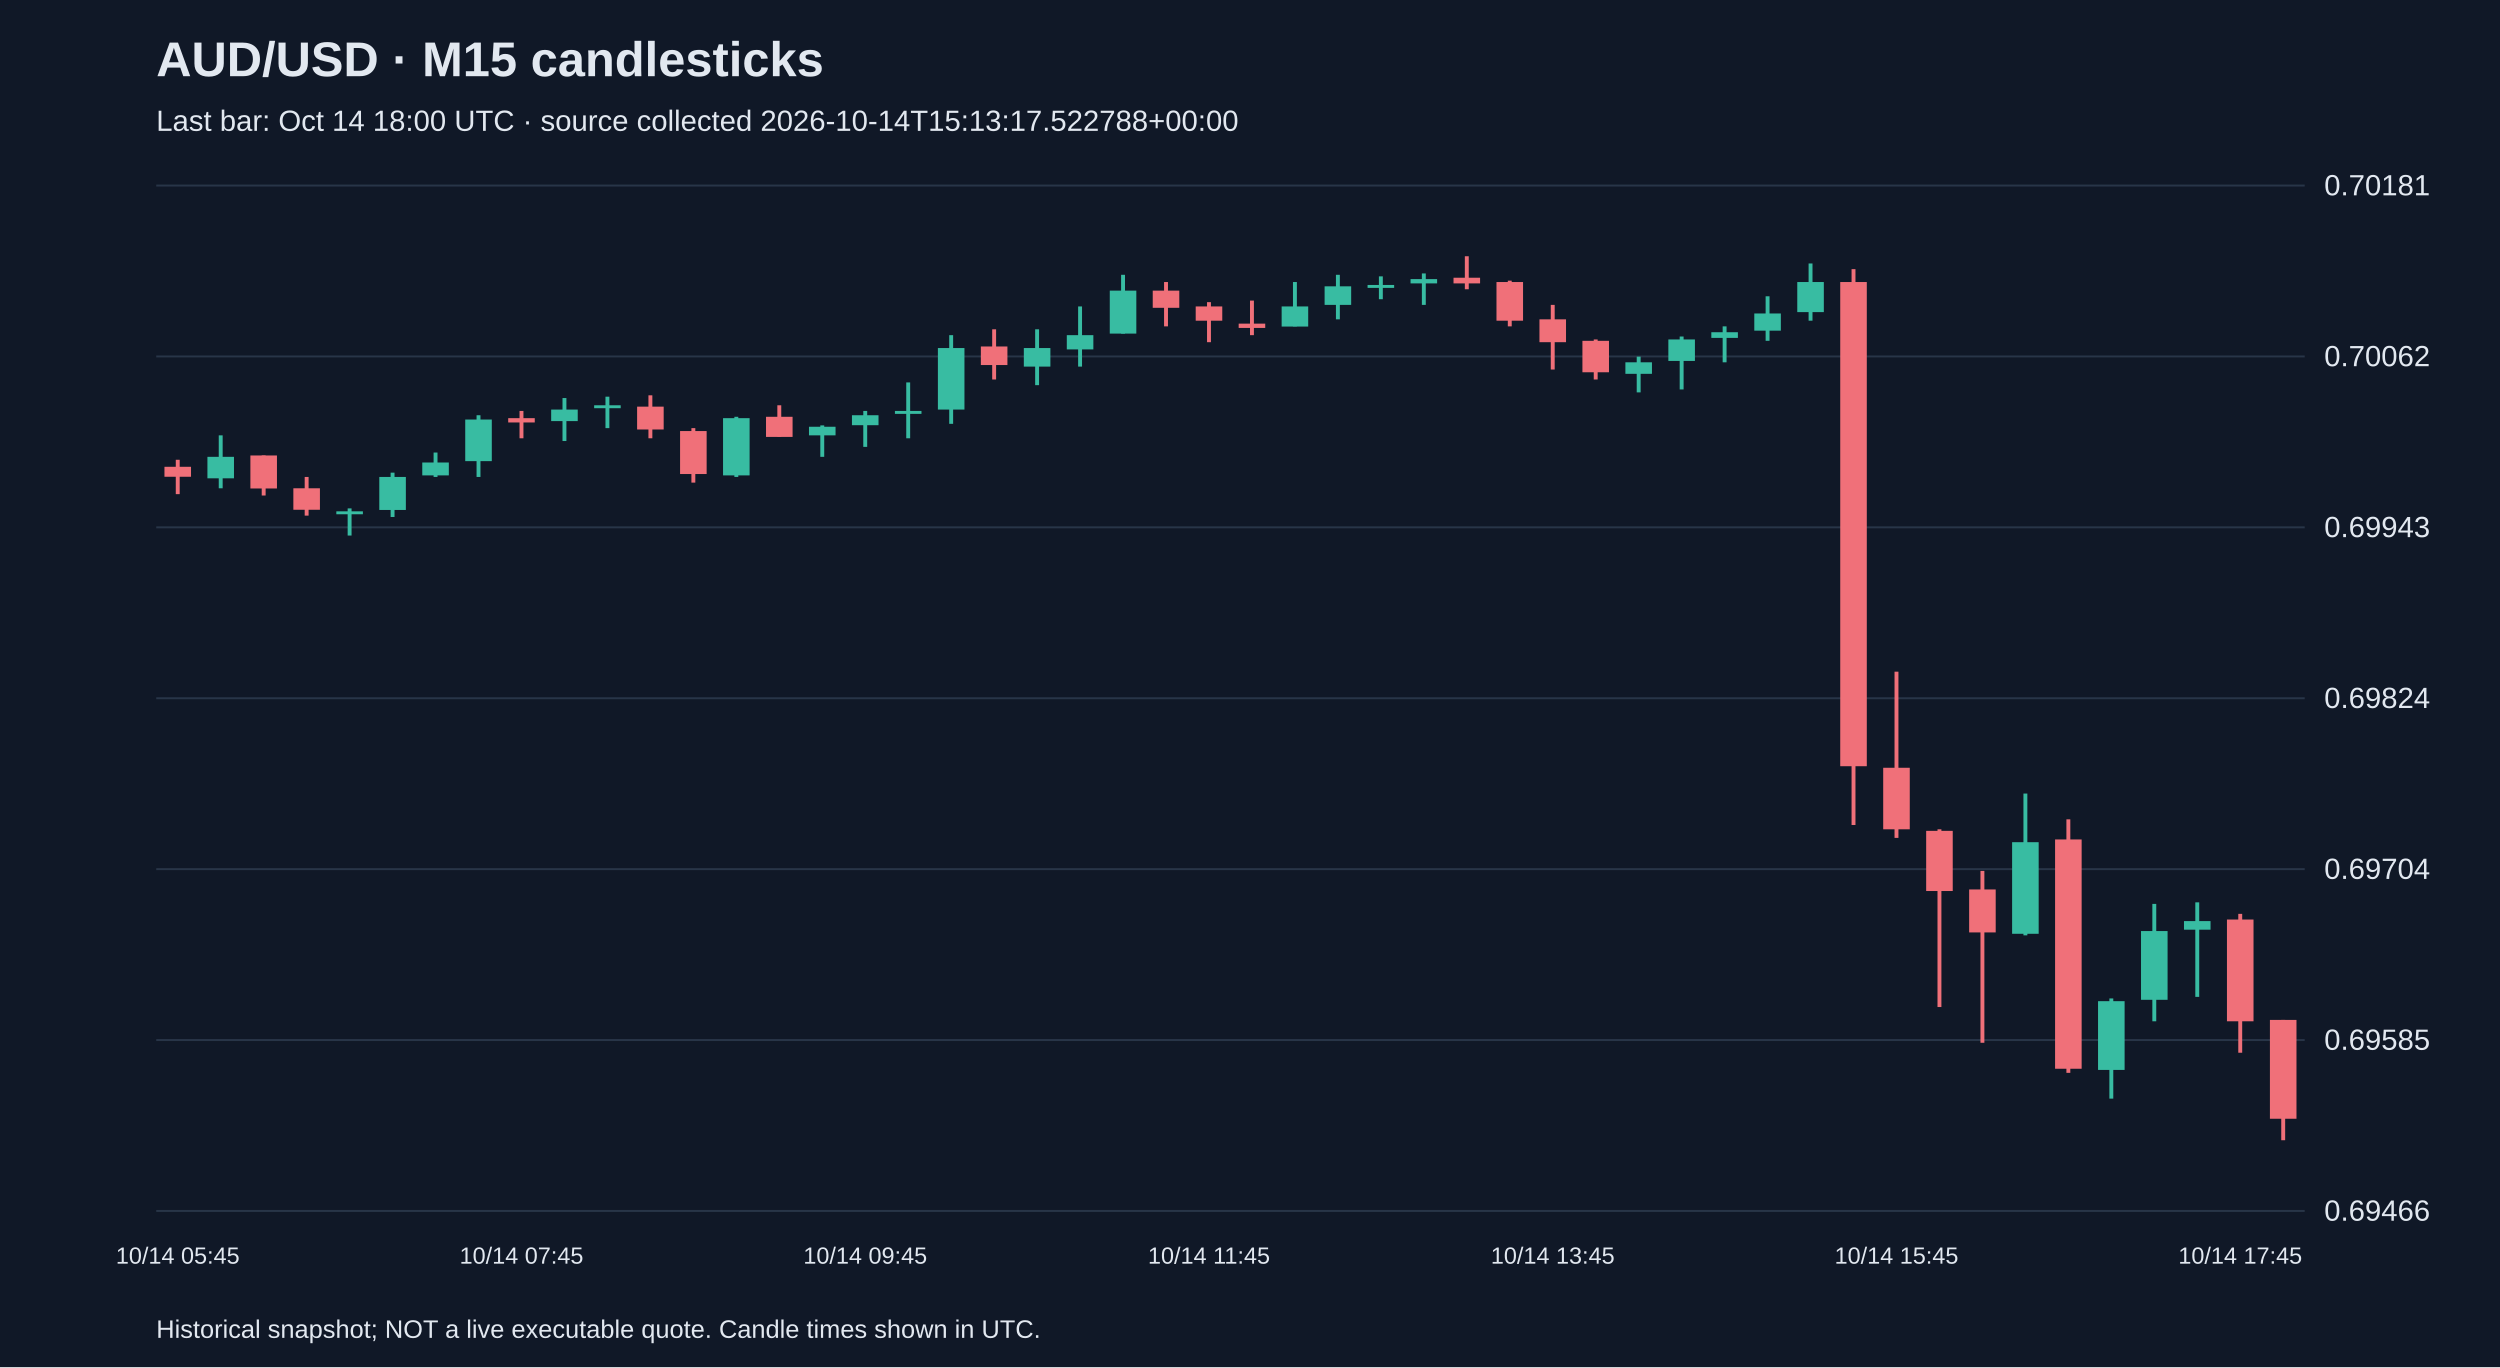
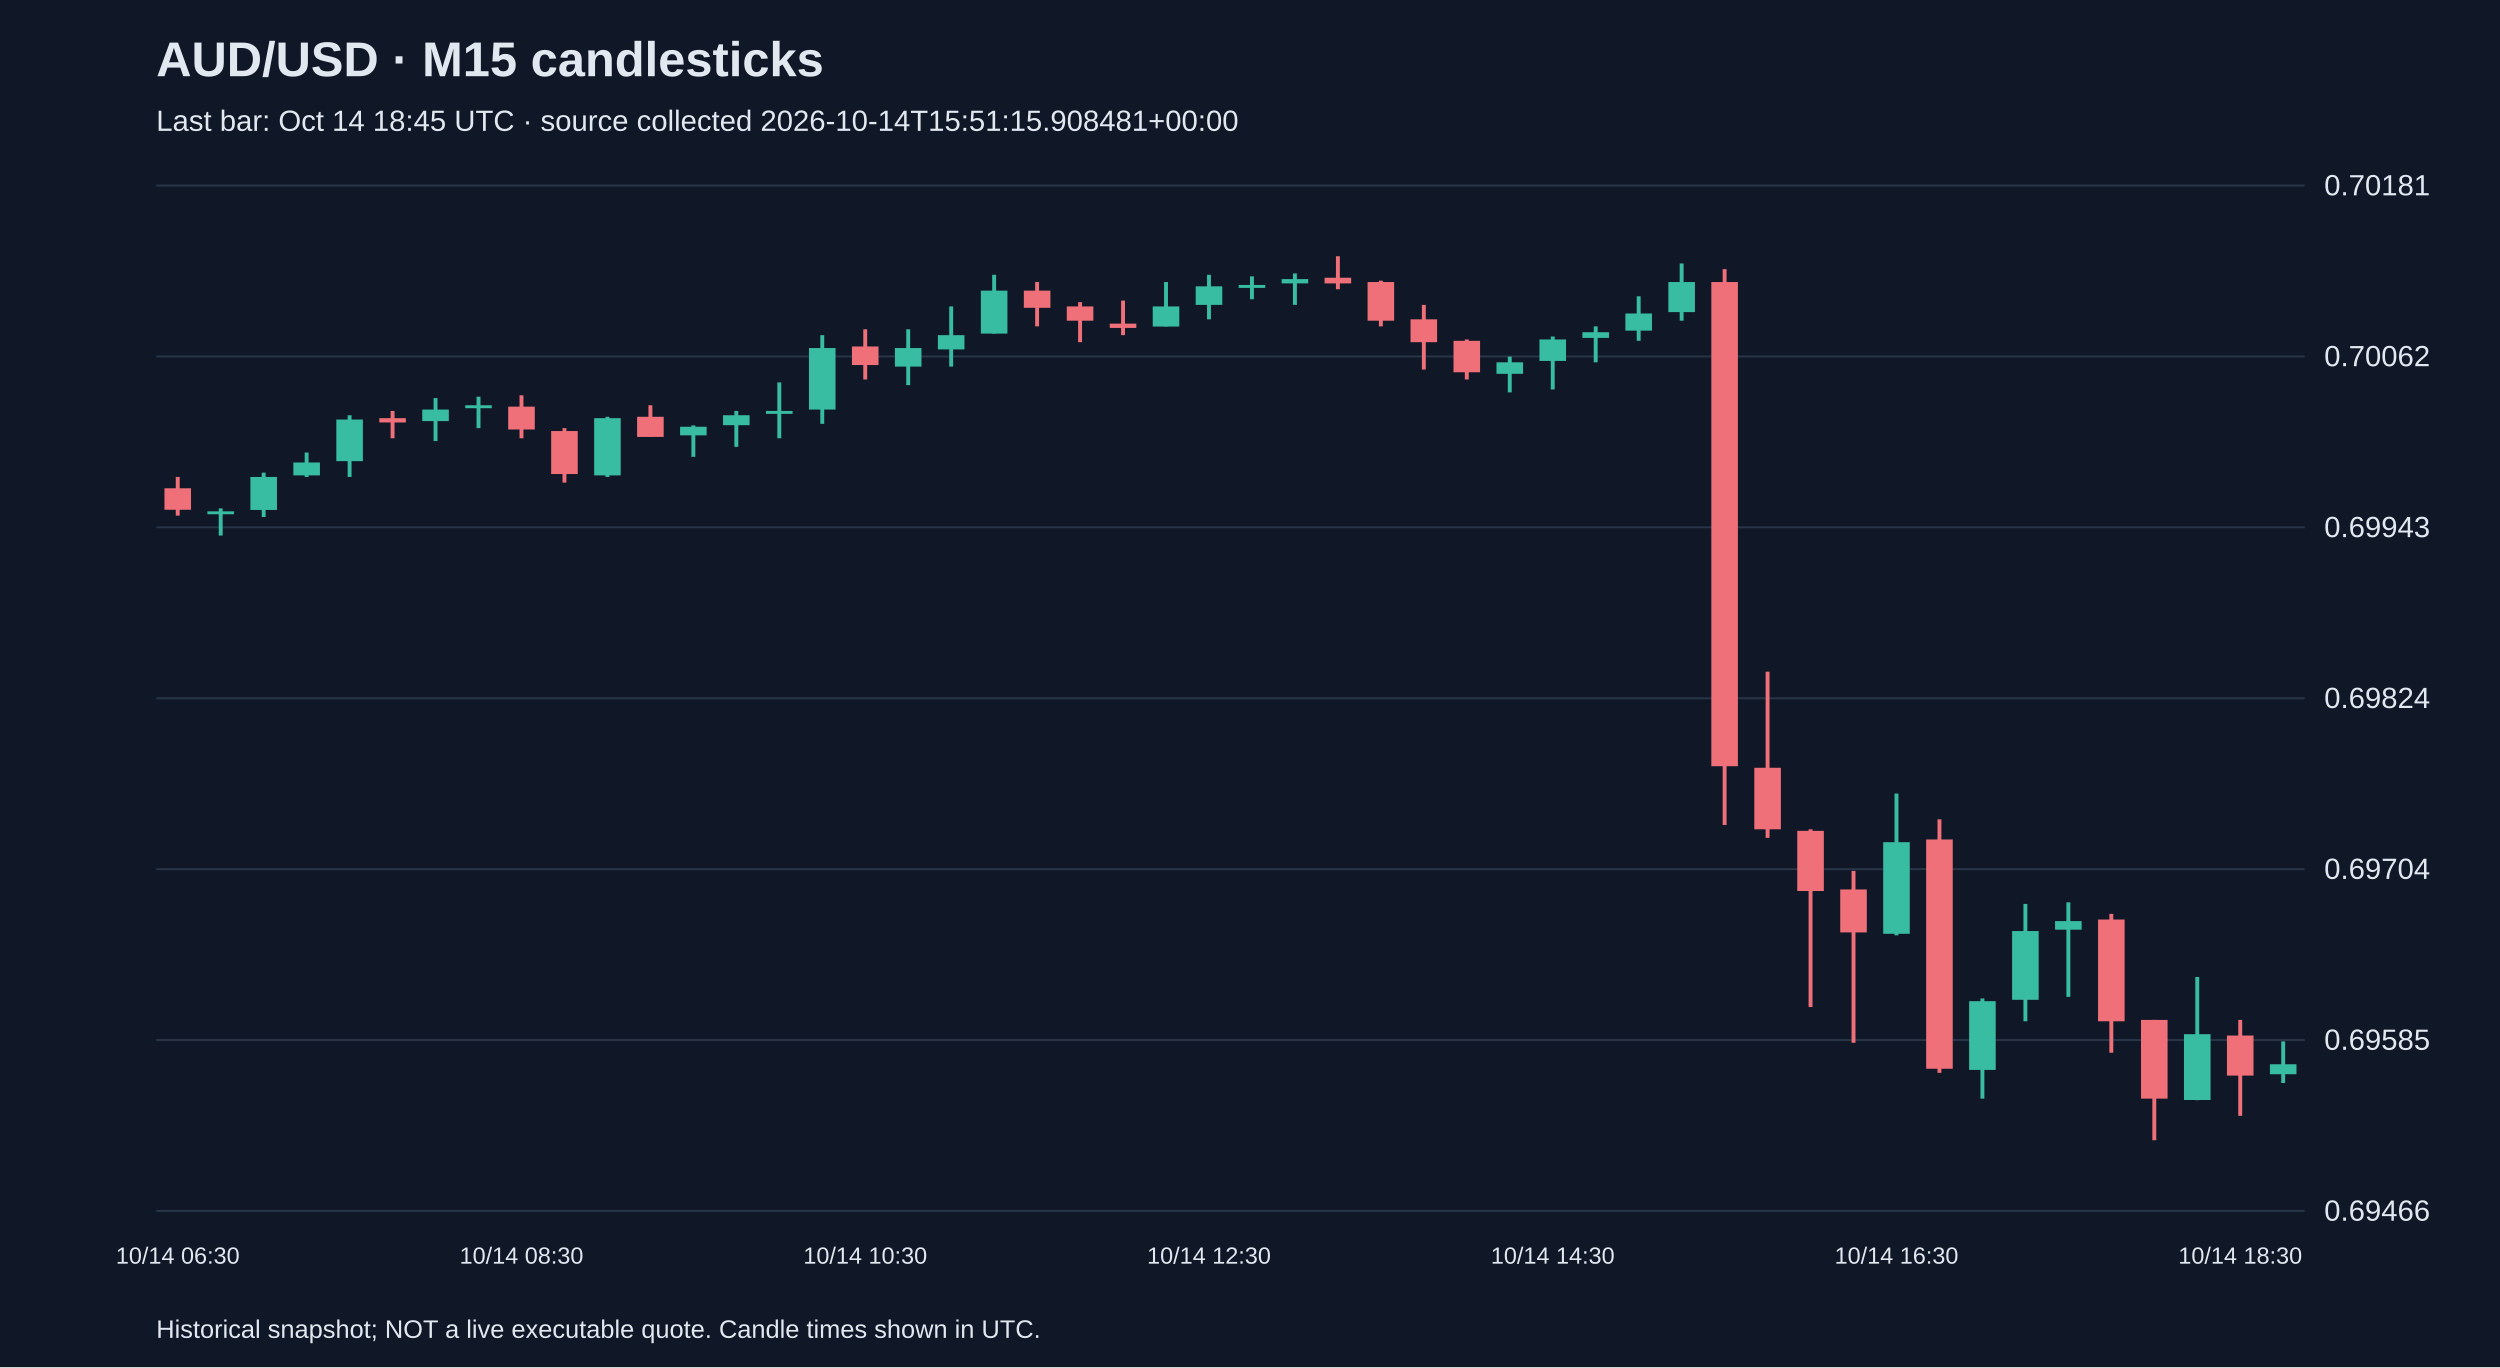
<svg xmlns="http://www.w3.org/2000/svg" viewBox="0 0 1280 700">
  <rect width="100%" height="100%" fill="#101827" />
  <style>text{font-family:Arial,sans-serif;fill:#e2e8f0}</style>
  <text x="80" y="39" font-size="25" font-weight="bold">AUD/USD · M15 candlesticks</text>
-   <text x="80" y="67" font-size="15" fill="#a6b1c5">Last bar: Oct 14 18:00 UTC · source collected 2026-10-14T15:13:17.522788+00:00</text>
+   <text x="80" y="67" font-size="15" fill="#a6b1c5">Last bar: Oct 14 18:45 UTC · source collected 2026-10-14T15:51:15.908481+00:00</text>
  <line x1="80" y1="620.0" x2="1180" y2="620.0" stroke="#283548" />
  <text x="1190" y="625.0" font-size="15">0.69466</text>
  <line x1="80" y1="532.5" x2="1180" y2="532.5" stroke="#283548" />
  <text x="1190" y="537.5" font-size="15">0.69585</text>
  <line x1="80" y1="445.0" x2="1180" y2="445.0" stroke="#283548" />
  <text x="1190" y="450.0" font-size="15">0.69704</text>
  <line x1="80" y1="357.5" x2="1180" y2="357.5" stroke="#283548" />
  <text x="1190" y="362.5" font-size="15">0.69824</text>
  <line x1="80" y1="270.0" x2="1180" y2="270.0" stroke="#283548" />
  <text x="1190" y="275.0" font-size="15">0.69943</text>
  <line x1="80" y1="182.5" x2="1180" y2="182.5" stroke="#283548" />
  <text x="1190" y="187.5" font-size="15">0.70062</text>
  <line x1="80" y1="95.0" x2="1180" y2="95.0" stroke="#283548" />
  <text x="1190" y="100.0" font-size="15">0.70181</text>
-   <line x1="91.0" y1="235.4" x2="91.0" y2="253.0" stroke="#f07079" stroke-width="2" />
-   <rect x="84.2" y="239.0" width="13.6" height="5.1" fill="#f07079" />
-   <text x="91.0" y="647" text-anchor="middle" font-size="12">10/14 05:45</text>
-   <line x1="113.0" y1="222.9" x2="113.0" y2="250.0" stroke="#38bca2" stroke-width="2" />
-   <rect x="106.2" y="233.9" width="13.6" height="11.0" fill="#38bca2" />
-   <line x1="135.0" y1="233.2" x2="135.0" y2="253.7" stroke="#f07079" stroke-width="2" />
-   <rect x="128.2" y="233.2" width="13.6" height="16.9" fill="#f07079" />
-   <line x1="157.0" y1="244.2" x2="157.0" y2="264.0" stroke="#f07079" stroke-width="2" />
-   <rect x="150.2" y="250.0" width="13.6" height="11.0" fill="#f07079" />
-   <line x1="179.0" y1="260.3" x2="179.0" y2="274.2" stroke="#38bca2" stroke-width="2" />
-   <rect x="172.2" y="261.8" width="13.6" height="1.5" fill="#38bca2" />
-   <line x1="201.0" y1="242.0" x2="201.0" y2="264.7" stroke="#38bca2" stroke-width="2" />
-   <rect x="194.2" y="244.2" width="13.6" height="16.9" fill="#38bca2" />
-   <line x1="223.0" y1="231.7" x2="223.0" y2="244.2" stroke="#38bca2" stroke-width="2" />
-   <rect x="216.2" y="236.8" width="13.6" height="6.6" fill="#38bca2" />
-   <line x1="245.0" y1="212.6" x2="245.0" y2="244.2" stroke="#38bca2" stroke-width="2" />
-   <rect x="238.2" y="214.8" width="13.6" height="21.3" fill="#38bca2" />
-   <line x1="267.0" y1="210.4" x2="267.0" y2="224.4" stroke="#f07079" stroke-width="2" />
-   <rect x="260.2" y="214.1" width="13.6" height="2.2" fill="#f07079" />
-   <text x="267.0" y="647" text-anchor="middle" font-size="12">10/14 07:45</text>
-   <line x1="289.0" y1="203.8" x2="289.0" y2="225.8" stroke="#38bca2" stroke-width="2" />
-   <rect x="282.2" y="209.7" width="13.6" height="5.9" fill="#38bca2" />
-   <line x1="311.0" y1="203.1" x2="311.0" y2="219.2" stroke="#38bca2" stroke-width="2" />
-   <rect x="304.2" y="207.5" width="13.6" height="1.5" fill="#38bca2" />
-   <line x1="333.0" y1="202.4" x2="333.0" y2="224.4" stroke="#f07079" stroke-width="2" />
-   <rect x="326.2" y="208.2" width="13.6" height="11.7" fill="#f07079" />
-   <line x1="355.0" y1="219.2" x2="355.0" y2="247.1" stroke="#f07079" stroke-width="2" />
-   <rect x="348.2" y="220.7" width="13.6" height="22.0" fill="#f07079" />
-   <line x1="377.0" y1="213.4" x2="377.0" y2="244.2" stroke="#38bca2" stroke-width="2" />
-   <rect x="370.2" y="214.1" width="13.6" height="29.3" fill="#38bca2" />
-   <line x1="399.0" y1="207.5" x2="399.0" y2="223.6" stroke="#f07079" stroke-width="2" />
-   <rect x="392.2" y="213.4" width="13.6" height="10.3" fill="#f07079" />
-   <line x1="421.0" y1="217.8" x2="421.0" y2="233.9" stroke="#38bca2" stroke-width="2" />
-   <rect x="414.2" y="218.5" width="13.6" height="4.4" fill="#38bca2" />
-   <line x1="443.0" y1="210.4" x2="443.0" y2="228.8" stroke="#38bca2" stroke-width="2" />
-   <rect x="436.2" y="212.6" width="13.6" height="5.1" fill="#38bca2" />
-   <text x="443.0" y="647" text-anchor="middle" font-size="12">10/14 09:45</text>
-   <line x1="465.0" y1="195.8" x2="465.0" y2="224.4" stroke="#38bca2" stroke-width="2" />
-   <rect x="458.2" y="210.4" width="13.6" height="1.5" fill="#38bca2" />
-   <line x1="487.0" y1="171.6" x2="487.0" y2="217.0" stroke="#38bca2" stroke-width="2" />
-   <rect x="480.2" y="178.2" width="13.6" height="31.5" fill="#38bca2" />
-   <line x1="509.0" y1="168.6" x2="509.0" y2="194.3" stroke="#f07079" stroke-width="2" />
-   <rect x="502.2" y="177.4" width="13.6" height="9.5" fill="#f07079" />
-   <line x1="531.0" y1="168.6" x2="531.0" y2="197.2" stroke="#38bca2" stroke-width="2" />
-   <rect x="524.2" y="178.2" width="13.6" height="9.5" fill="#38bca2" />
-   <line x1="553.0" y1="156.9" x2="553.0" y2="187.7" stroke="#38bca2" stroke-width="2" />
-   <rect x="546.2" y="171.6" width="13.6" height="7.3" fill="#38bca2" />
-   <line x1="575.0" y1="140.7" x2="575.0" y2="170.8" stroke="#38bca2" stroke-width="2" />
-   <rect x="568.2" y="148.8" width="13.6" height="22.0" fill="#38bca2" />
-   <line x1="597.0" y1="144.4" x2="597.0" y2="167.1" stroke="#f07079" stroke-width="2" />
-   <rect x="590.2" y="148.8" width="13.6" height="8.8" fill="#f07079" />
-   <line x1="619.0" y1="154.7" x2="619.0" y2="175.2" stroke="#f07079" stroke-width="2" />
-   <rect x="612.2" y="156.9" width="13.6" height="7.3" fill="#f07079" />
-   <text x="619.0" y="647" text-anchor="middle" font-size="12">10/14 11:45</text>
-   <line x1="641.0" y1="153.9" x2="641.0" y2="171.6" stroke="#f07079" stroke-width="2" />
-   <rect x="634.2" y="165.7" width="13.6" height="2.2" fill="#f07079" />
-   <line x1="663.0" y1="144.4" x2="663.0" y2="167.1" stroke="#38bca2" stroke-width="2" />
-   <rect x="656.2" y="156.9" width="13.6" height="10.3" fill="#38bca2" />
-   <line x1="685.0" y1="140.7" x2="685.0" y2="163.5" stroke="#38bca2" stroke-width="2" />
-   <rect x="678.2" y="146.6" width="13.6" height="9.5" fill="#38bca2" />
-   <line x1="707.0" y1="141.5" x2="707.0" y2="153.2" stroke="#38bca2" stroke-width="2" />
-   <rect x="700.2" y="145.9" width="13.6" height="1.5" fill="#38bca2" />
-   <line x1="729.0" y1="140.0" x2="729.0" y2="156.1" stroke="#38bca2" stroke-width="2" />
-   <rect x="722.2" y="142.9" width="13.6" height="2.2" fill="#38bca2" />
-   <line x1="751.0" y1="131.2" x2="751.0" y2="148.1" stroke="#f07079" stroke-width="2" />
-   <rect x="744.2" y="142.2" width="13.6" height="2.9" fill="#f07079" />
-   <line x1="773.0" y1="143.7" x2="773.0" y2="167.1" stroke="#f07079" stroke-width="2" />
-   <rect x="766.2" y="144.4" width="13.6" height="19.8" fill="#f07079" />
-   <line x1="795.0" y1="156.1" x2="795.0" y2="189.2" stroke="#f07079" stroke-width="2" />
-   <rect x="788.2" y="163.5" width="13.6" height="11.7" fill="#f07079" />
-   <text x="795.0" y="647" text-anchor="middle" font-size="12">10/14 13:45</text>
-   <line x1="817.0" y1="173.8" x2="817.0" y2="194.3" stroke="#f07079" stroke-width="2" />
-   <rect x="810.2" y="174.5" width="13.6" height="16.1" fill="#f07079" />
-   <line x1="839.0" y1="182.6" x2="839.0" y2="200.9" stroke="#38bca2" stroke-width="2" />
-   <rect x="832.2" y="185.5" width="13.6" height="5.9" fill="#38bca2" />
-   <line x1="861.0" y1="172.3" x2="861.0" y2="199.4" stroke="#38bca2" stroke-width="2" />
-   <rect x="854.2" y="173.8" width="13.6" height="11.0" fill="#38bca2" />
-   <line x1="883.0" y1="167.1" x2="883.0" y2="185.5" stroke="#38bca2" stroke-width="2" />
-   <rect x="876.2" y="170.1" width="13.6" height="2.9" fill="#38bca2" />
-   <line x1="905.0" y1="151.7" x2="905.0" y2="174.5" stroke="#38bca2" stroke-width="2" />
-   <rect x="898.2" y="160.5" width="13.6" height="8.8" fill="#38bca2" />
-   <line x1="927.0" y1="134.9" x2="927.0" y2="164.2" stroke="#38bca2" stroke-width="2" />
-   <rect x="920.2" y="144.4" width="13.6" height="15.4" fill="#38bca2" />
-   <line x1="949.0" y1="137.8" x2="949.0" y2="422.4" stroke="#f07079" stroke-width="2" />
-   <rect x="942.2" y="144.4" width="13.6" height="247.9" fill="#f07079" />
-   <line x1="971.0" y1="343.9" x2="971.0" y2="429.0" stroke="#f07079" stroke-width="2" />
-   <rect x="964.2" y="393.1" width="13.6" height="31.5" fill="#f07079" />
-   <text x="971.0" y="647" text-anchor="middle" font-size="12">10/14 15:45</text>
-   <line x1="993.0" y1="424.6" x2="993.0" y2="515.6" stroke="#f07079" stroke-width="2" />
-   <rect x="986.2" y="425.4" width="13.6" height="30.8" fill="#f07079" />
-   <line x1="1015.0" y1="445.9" x2="1015.0" y2="533.9" stroke="#f07079" stroke-width="2" />
-   <rect x="1008.2" y="455.4" width="13.6" height="22.0" fill="#f07079" />
-   <line x1="1037.0" y1="406.3" x2="1037.0" y2="478.9" stroke="#38bca2" stroke-width="2" />
-   <rect x="1030.2" y="431.2" width="13.6" height="46.9" fill="#38bca2" />
-   <line x1="1059.0" y1="419.5" x2="1059.0" y2="549.3" stroke="#f07079" stroke-width="2" />
-   <rect x="1052.2" y="429.8" width="13.6" height="117.4" fill="#f07079" />
-   <line x1="1081.0" y1="511.2" x2="1081.0" y2="562.5" stroke="#38bca2" stroke-width="2" />
-   <rect x="1074.2" y="512.6" width="13.6" height="35.2" fill="#38bca2" />
-   <line x1="1103.0" y1="462.8" x2="1103.0" y2="522.9" stroke="#38bca2" stroke-width="2" />
-   <rect x="1096.2" y="476.7" width="13.6" height="35.2" fill="#38bca2" />
-   <line x1="1125.0" y1="462.0" x2="1125.0" y2="510.4" stroke="#38bca2" stroke-width="2" />
-   <rect x="1118.2" y="471.6" width="13.6" height="4.4" fill="#38bca2" />
-   <line x1="1147.0" y1="467.9" x2="1147.0" y2="539.0" stroke="#f07079" stroke-width="2" />
-   <rect x="1140.2" y="470.8" width="13.6" height="52.1" fill="#f07079" />
-   <text x="1147.0" y="647" text-anchor="middle" font-size="12">10/14 17:45</text>
-   <line x1="1169.0" y1="522.2" x2="1169.0" y2="583.8" stroke="#f07079" stroke-width="2" />
-   <rect x="1162.2" y="522.2" width="13.6" height="50.6" fill="#f07079" />
+   <line x1="91.0" y1="244.2" x2="91.0" y2="264.0" stroke="#f07079" stroke-width="2" />
+   <rect x="84.2" y="250.0" width="13.6" height="11.0" fill="#f07079" />
+   <text x="91.0" y="647" text-anchor="middle" font-size="12">10/14 06:30</text>
+   <line x1="113.0" y1="260.3" x2="113.0" y2="274.2" stroke="#38bca2" stroke-width="2" />
+   <rect x="106.2" y="261.8" width="13.6" height="1.5" fill="#38bca2" />
+   <line x1="135.0" y1="242.0" x2="135.0" y2="264.7" stroke="#38bca2" stroke-width="2" />
+   <rect x="128.2" y="244.2" width="13.6" height="16.9" fill="#38bca2" />
+   <line x1="157.0" y1="231.7" x2="157.0" y2="244.2" stroke="#38bca2" stroke-width="2" />
+   <rect x="150.2" y="236.8" width="13.6" height="6.6" fill="#38bca2" />
+   <line x1="179.0" y1="212.6" x2="179.0" y2="244.2" stroke="#38bca2" stroke-width="2" />
+   <rect x="172.2" y="214.8" width="13.6" height="21.3" fill="#38bca2" />
+   <line x1="201.0" y1="210.4" x2="201.0" y2="224.4" stroke="#f07079" stroke-width="2" />
+   <rect x="194.2" y="214.1" width="13.6" height="2.2" fill="#f07079" />
+   <line x1="223.0" y1="203.8" x2="223.0" y2="225.8" stroke="#38bca2" stroke-width="2" />
+   <rect x="216.2" y="209.7" width="13.6" height="5.9" fill="#38bca2" />
+   <line x1="245.0" y1="203.1" x2="245.0" y2="219.2" stroke="#38bca2" stroke-width="2" />
+   <rect x="238.2" y="207.5" width="13.6" height="1.5" fill="#38bca2" />
+   <line x1="267.0" y1="202.4" x2="267.0" y2="224.4" stroke="#f07079" stroke-width="2" />
+   <rect x="260.2" y="208.2" width="13.6" height="11.7" fill="#f07079" />
+   <text x="267.0" y="647" text-anchor="middle" font-size="12">10/14 08:30</text>
+   <line x1="289.0" y1="219.2" x2="289.0" y2="247.1" stroke="#f07079" stroke-width="2" />
+   <rect x="282.2" y="220.7" width="13.6" height="22.0" fill="#f07079" />
+   <line x1="311.0" y1="213.4" x2="311.0" y2="244.2" stroke="#38bca2" stroke-width="2" />
+   <rect x="304.2" y="214.1" width="13.6" height="29.3" fill="#38bca2" />
+   <line x1="333.0" y1="207.5" x2="333.0" y2="223.6" stroke="#f07079" stroke-width="2" />
+   <rect x="326.2" y="213.4" width="13.6" height="10.3" fill="#f07079" />
+   <line x1="355.0" y1="217.8" x2="355.0" y2="233.9" stroke="#38bca2" stroke-width="2" />
+   <rect x="348.2" y="218.5" width="13.6" height="4.4" fill="#38bca2" />
+   <line x1="377.0" y1="210.4" x2="377.0" y2="228.8" stroke="#38bca2" stroke-width="2" />
+   <rect x="370.2" y="212.6" width="13.6" height="5.1" fill="#38bca2" />
+   <line x1="399.0" y1="195.8" x2="399.0" y2="224.4" stroke="#38bca2" stroke-width="2" />
+   <rect x="392.2" y="210.4" width="13.6" height="1.5" fill="#38bca2" />
+   <line x1="421.0" y1="171.6" x2="421.0" y2="217.0" stroke="#38bca2" stroke-width="2" />
+   <rect x="414.2" y="178.2" width="13.6" height="31.5" fill="#38bca2" />
+   <line x1="443.0" y1="168.6" x2="443.0" y2="194.3" stroke="#f07079" stroke-width="2" />
+   <rect x="436.2" y="177.4" width="13.6" height="9.5" fill="#f07079" />
+   <text x="443.0" y="647" text-anchor="middle" font-size="12">10/14 10:30</text>
+   <line x1="465.0" y1="168.6" x2="465.0" y2="197.2" stroke="#38bca2" stroke-width="2" />
+   <rect x="458.2" y="178.2" width="13.6" height="9.5" fill="#38bca2" />
+   <line x1="487.0" y1="156.9" x2="487.0" y2="187.7" stroke="#38bca2" stroke-width="2" />
+   <rect x="480.2" y="171.6" width="13.6" height="7.3" fill="#38bca2" />
+   <line x1="509.0" y1="140.7" x2="509.0" y2="170.8" stroke="#38bca2" stroke-width="2" />
+   <rect x="502.2" y="148.8" width="13.6" height="22.0" fill="#38bca2" />
+   <line x1="531.0" y1="144.4" x2="531.0" y2="167.1" stroke="#f07079" stroke-width="2" />
+   <rect x="524.2" y="148.8" width="13.6" height="8.8" fill="#f07079" />
+   <line x1="553.0" y1="154.7" x2="553.0" y2="175.2" stroke="#f07079" stroke-width="2" />
+   <rect x="546.2" y="156.9" width="13.6" height="7.3" fill="#f07079" />
+   <line x1="575.0" y1="153.9" x2="575.0" y2="171.6" stroke="#f07079" stroke-width="2" />
+   <rect x="568.2" y="165.7" width="13.6" height="2.2" fill="#f07079" />
+   <line x1="597.0" y1="144.4" x2="597.0" y2="167.1" stroke="#38bca2" stroke-width="2" />
+   <rect x="590.2" y="156.9" width="13.6" height="10.3" fill="#38bca2" />
+   <line x1="619.0" y1="140.7" x2="619.0" y2="163.5" stroke="#38bca2" stroke-width="2" />
+   <rect x="612.2" y="146.6" width="13.6" height="9.5" fill="#38bca2" />
+   <text x="619.0" y="647" text-anchor="middle" font-size="12">10/14 12:30</text>
+   <line x1="641.0" y1="141.5" x2="641.0" y2="153.2" stroke="#38bca2" stroke-width="2" />
+   <rect x="634.2" y="145.9" width="13.6" height="1.5" fill="#38bca2" />
+   <line x1="663.0" y1="140.0" x2="663.0" y2="156.1" stroke="#38bca2" stroke-width="2" />
+   <rect x="656.2" y="142.9" width="13.6" height="2.2" fill="#38bca2" />
+   <line x1="685.0" y1="131.2" x2="685.0" y2="148.1" stroke="#f07079" stroke-width="2" />
+   <rect x="678.2" y="142.2" width="13.6" height="2.9" fill="#f07079" />
+   <line x1="707.0" y1="143.7" x2="707.0" y2="167.1" stroke="#f07079" stroke-width="2" />
+   <rect x="700.2" y="144.4" width="13.6" height="19.8" fill="#f07079" />
+   <line x1="729.0" y1="156.1" x2="729.0" y2="189.2" stroke="#f07079" stroke-width="2" />
+   <rect x="722.2" y="163.5" width="13.6" height="11.7" fill="#f07079" />
+   <line x1="751.0" y1="173.8" x2="751.0" y2="194.3" stroke="#f07079" stroke-width="2" />
+   <rect x="744.2" y="174.5" width="13.6" height="16.1" fill="#f07079" />
+   <line x1="773.0" y1="182.6" x2="773.0" y2="200.9" stroke="#38bca2" stroke-width="2" />
+   <rect x="766.2" y="185.5" width="13.6" height="5.9" fill="#38bca2" />
+   <line x1="795.0" y1="172.3" x2="795.0" y2="199.4" stroke="#38bca2" stroke-width="2" />
+   <rect x="788.2" y="173.8" width="13.6" height="11.0" fill="#38bca2" />
+   <text x="795.0" y="647" text-anchor="middle" font-size="12">10/14 14:30</text>
+   <line x1="817.0" y1="167.1" x2="817.0" y2="185.5" stroke="#38bca2" stroke-width="2" />
+   <rect x="810.2" y="170.1" width="13.6" height="2.9" fill="#38bca2" />
+   <line x1="839.0" y1="151.7" x2="839.0" y2="174.5" stroke="#38bca2" stroke-width="2" />
+   <rect x="832.2" y="160.5" width="13.6" height="8.8" fill="#38bca2" />
+   <line x1="861.0" y1="134.9" x2="861.0" y2="164.2" stroke="#38bca2" stroke-width="2" />
+   <rect x="854.2" y="144.4" width="13.6" height="15.4" fill="#38bca2" />
+   <line x1="883.0" y1="137.8" x2="883.0" y2="422.4" stroke="#f07079" stroke-width="2" />
+   <rect x="876.2" y="144.4" width="13.6" height="247.9" fill="#f07079" />
+   <line x1="905.0" y1="343.9" x2="905.0" y2="429.0" stroke="#f07079" stroke-width="2" />
+   <rect x="898.2" y="393.1" width="13.6" height="31.5" fill="#f07079" />
+   <line x1="927.0" y1="424.6" x2="927.0" y2="515.6" stroke="#f07079" stroke-width="2" />
+   <rect x="920.2" y="425.4" width="13.6" height="30.8" fill="#f07079" />
+   <line x1="949.0" y1="445.9" x2="949.0" y2="533.9" stroke="#f07079" stroke-width="2" />
+   <rect x="942.2" y="455.4" width="13.6" height="22.0" fill="#f07079" />
+   <line x1="971.0" y1="406.3" x2="971.0" y2="478.9" stroke="#38bca2" stroke-width="2" />
+   <rect x="964.2" y="431.2" width="13.6" height="46.9" fill="#38bca2" />
+   <text x="971.0" y="647" text-anchor="middle" font-size="12">10/14 16:30</text>
+   <line x1="993.0" y1="419.5" x2="993.0" y2="549.3" stroke="#f07079" stroke-width="2" />
+   <rect x="986.2" y="429.8" width="13.6" height="117.4" fill="#f07079" />
+   <line x1="1015.0" y1="511.2" x2="1015.0" y2="562.5" stroke="#38bca2" stroke-width="2" />
+   <rect x="1008.2" y="512.6" width="13.6" height="35.2" fill="#38bca2" />
+   <line x1="1037.0" y1="462.8" x2="1037.0" y2="522.9" stroke="#38bca2" stroke-width="2" />
+   <rect x="1030.2" y="476.7" width="13.6" height="35.2" fill="#38bca2" />
+   <line x1="1059.0" y1="462.0" x2="1059.0" y2="510.4" stroke="#38bca2" stroke-width="2" />
+   <rect x="1052.2" y="471.6" width="13.6" height="4.4" fill="#38bca2" />
+   <line x1="1081.0" y1="467.9" x2="1081.0" y2="539.0" stroke="#f07079" stroke-width="2" />
+   <rect x="1074.2" y="470.8" width="13.6" height="52.1" fill="#f07079" />
+   <line x1="1103.0" y1="522.2" x2="1103.0" y2="583.8" stroke="#f07079" stroke-width="2" />
+   <rect x="1096.2" y="522.2" width="13.6" height="40.3" fill="#f07079" />
+   <line x1="1125.0" y1="500.2" x2="1125.0" y2="563.3" stroke="#38bca2" stroke-width="2" />
+   <rect x="1118.2" y="529.5" width="13.6" height="33.7" fill="#38bca2" />
+   <line x1="1147.0" y1="522.2" x2="1147.0" y2="571.3" stroke="#f07079" stroke-width="2" />
+   <rect x="1140.2" y="530.2" width="13.6" height="20.5" fill="#f07079" />
+   <text x="1147.0" y="647" text-anchor="middle" font-size="12">10/14 18:30</text>
+   <line x1="1169.0" y1="533.2" x2="1169.0" y2="554.5" stroke="#38bca2" stroke-width="2" />
+   <rect x="1162.2" y="544.9" width="13.6" height="5.1" fill="#38bca2" />
  <text x="80" y="685" font-size="13">Historical snapshot; NOT a live executable quote. Candle times shown in UTC.</text>
</svg>
